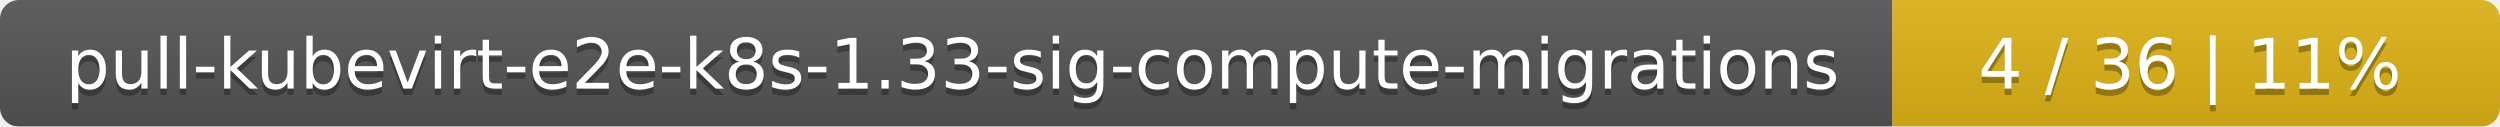
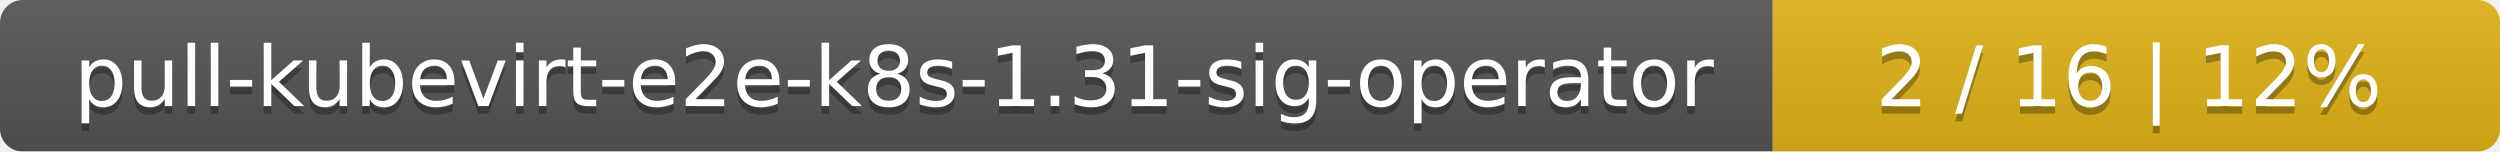
- <svg xmlns="http://www.w3.org/2000/svg" width="395" height="20">
+ <svg xmlns="http://www.w3.org/2000/svg" width="330" height="20">
  <linearGradient id="smooth" x2="0" y2="100%">
    <stop offset="0" stop-color="#bbb" stop-opacity=".1" />
    <stop offset="1" stop-opacity=".1" />
  </linearGradient>
  <mask id="round">
-     <rect width="395" height="20" rx="3" fill="#fff" />
+     <rect width="330" height="20" rx="3" fill="#fff" />
  </mask>
  <g mask="url(#round)">
-     <rect width="299" height="20" fill="#555" />
-     <rect x="299" width="96" height="20" fill="#dfb317" />
-     <rect width="395" height="20" fill="url(#smooth)" />
+     <rect width="234" height="20" fill="#555" />
+     <rect x="234" width="96" height="20" fill="#dfb317" />
+     <rect width="330" height="20" fill="url(#smooth)" />
  </g>
  <g fill="#fff" text-anchor="middle" font-family="DejaVu Sans,Verdana,Geneva,sans-serif" font-size="11">
-     <text x="150.5" y="15" fill="#010101" fill-opacity=".3">pull-kubevirt-e2e-k8s-1.33-sig-compute-migrations</text>
-     <text x="150.5" y="14">pull-kubevirt-e2e-k8s-1.33-sig-compute-migrations</text>
-     <text x="346" y="15" fill="#010101" fill-opacity=".3">4 / 36    |    11%</text>
-     <text x="346" y="14">4 / 36    |    11%</text>
+     <text x="118" y="15" fill="#010101" fill-opacity=".3">pull-kubevirt-e2e-k8s-1.31-sig-operator</text>
+     <text x="118" y="14">pull-kubevirt-e2e-k8s-1.31-sig-operator</text>
+     <text x="281" y="15" fill="#010101" fill-opacity=".3">2 / 16    |    12%</text>
+     <text x="281" y="14">2 / 16    |    12%</text>
  </g>
</svg>
